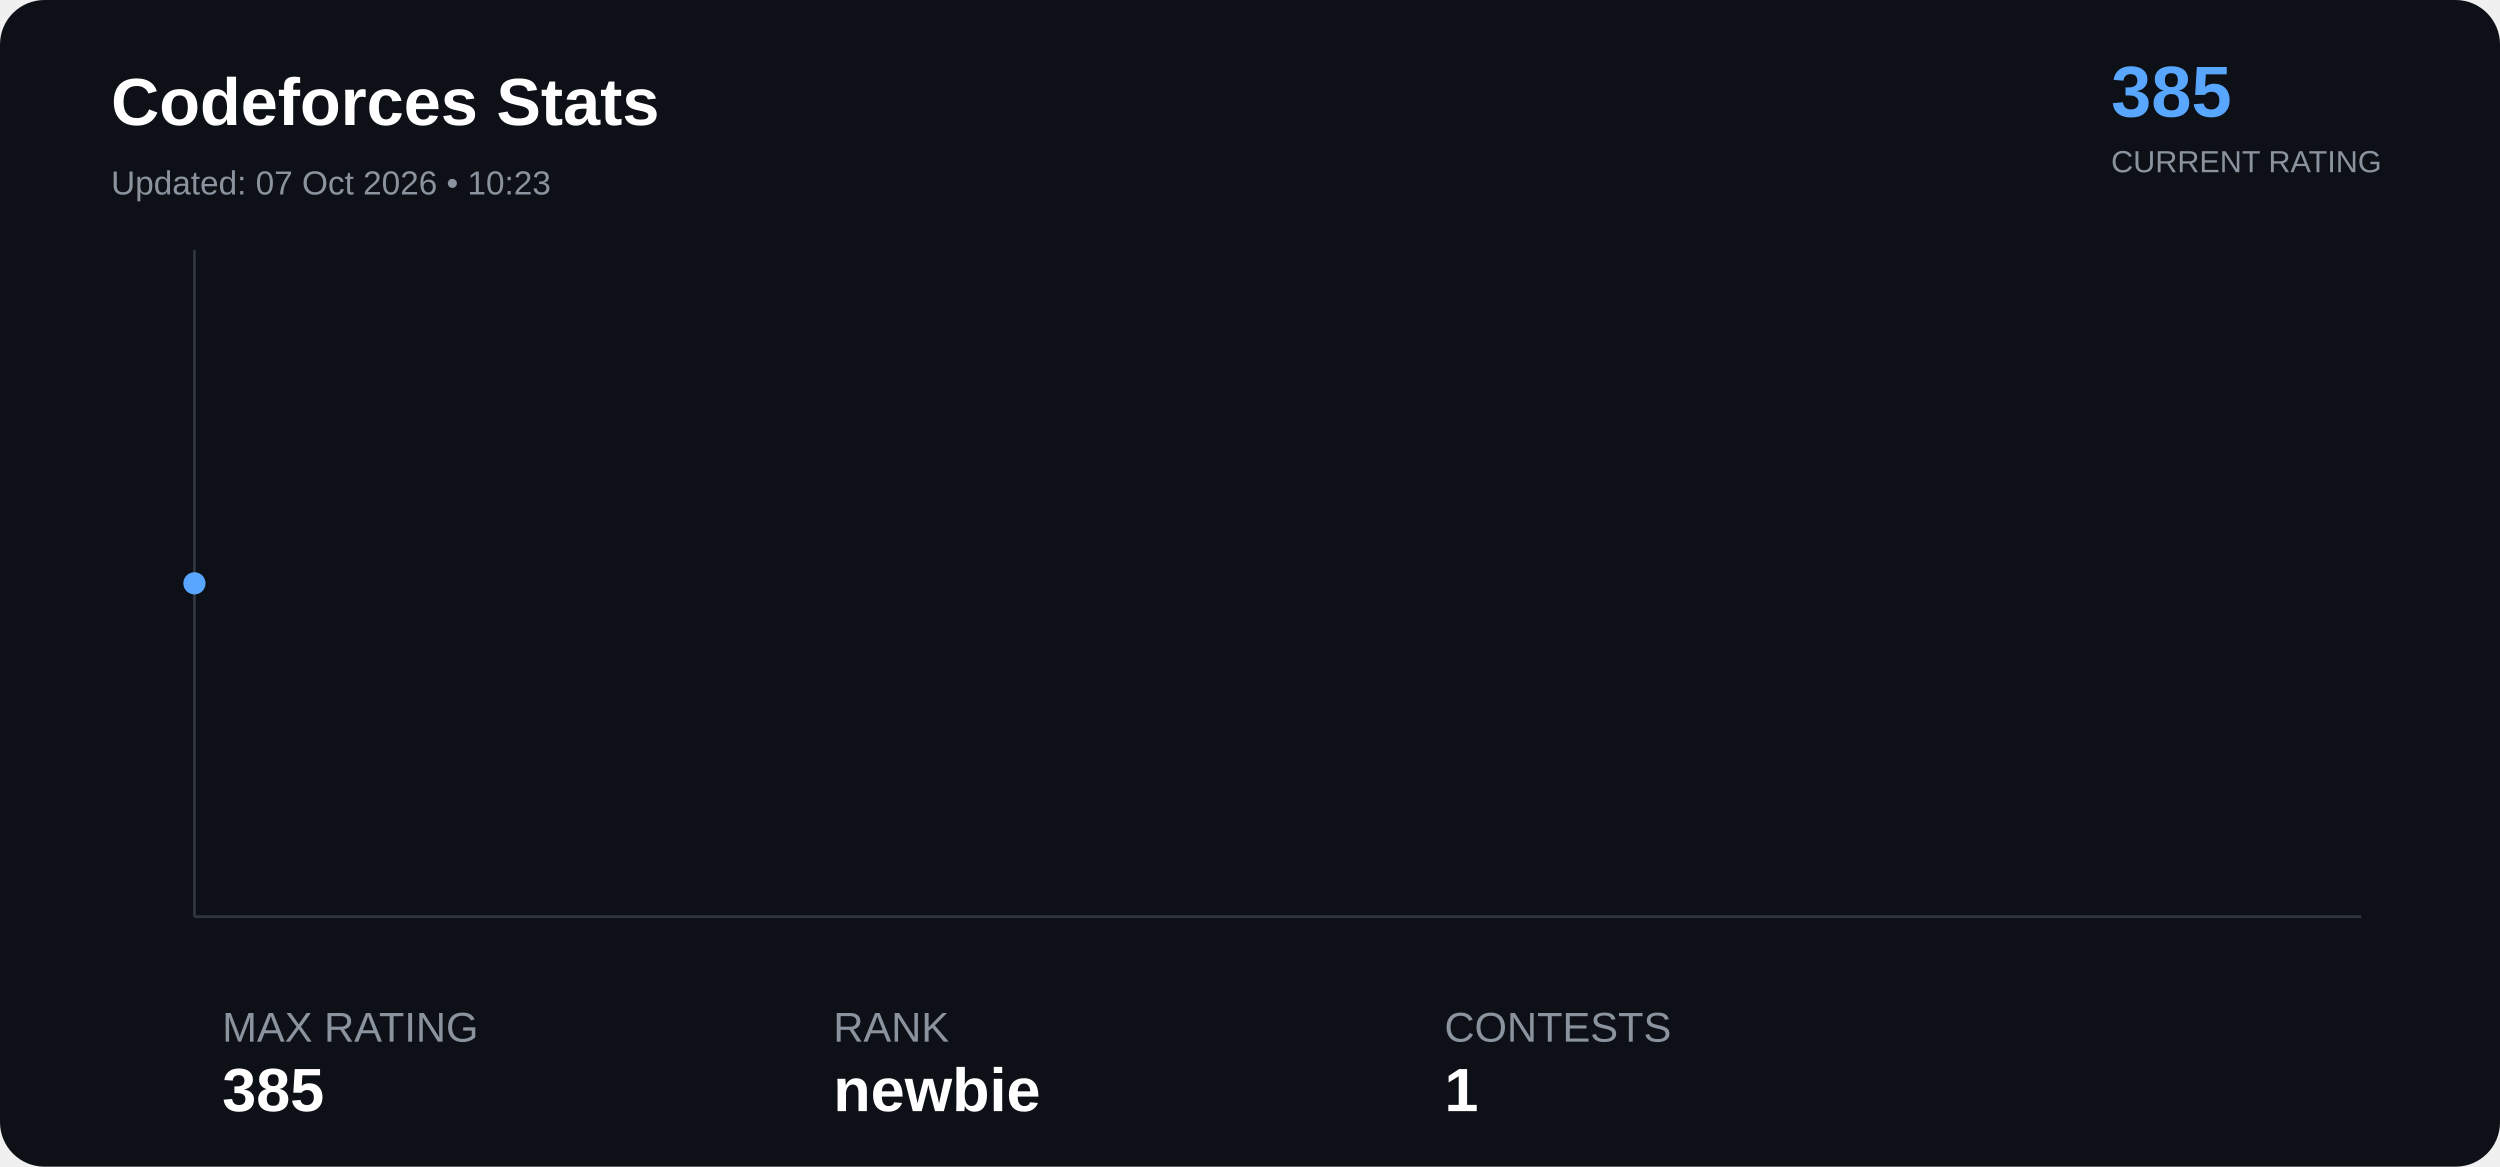
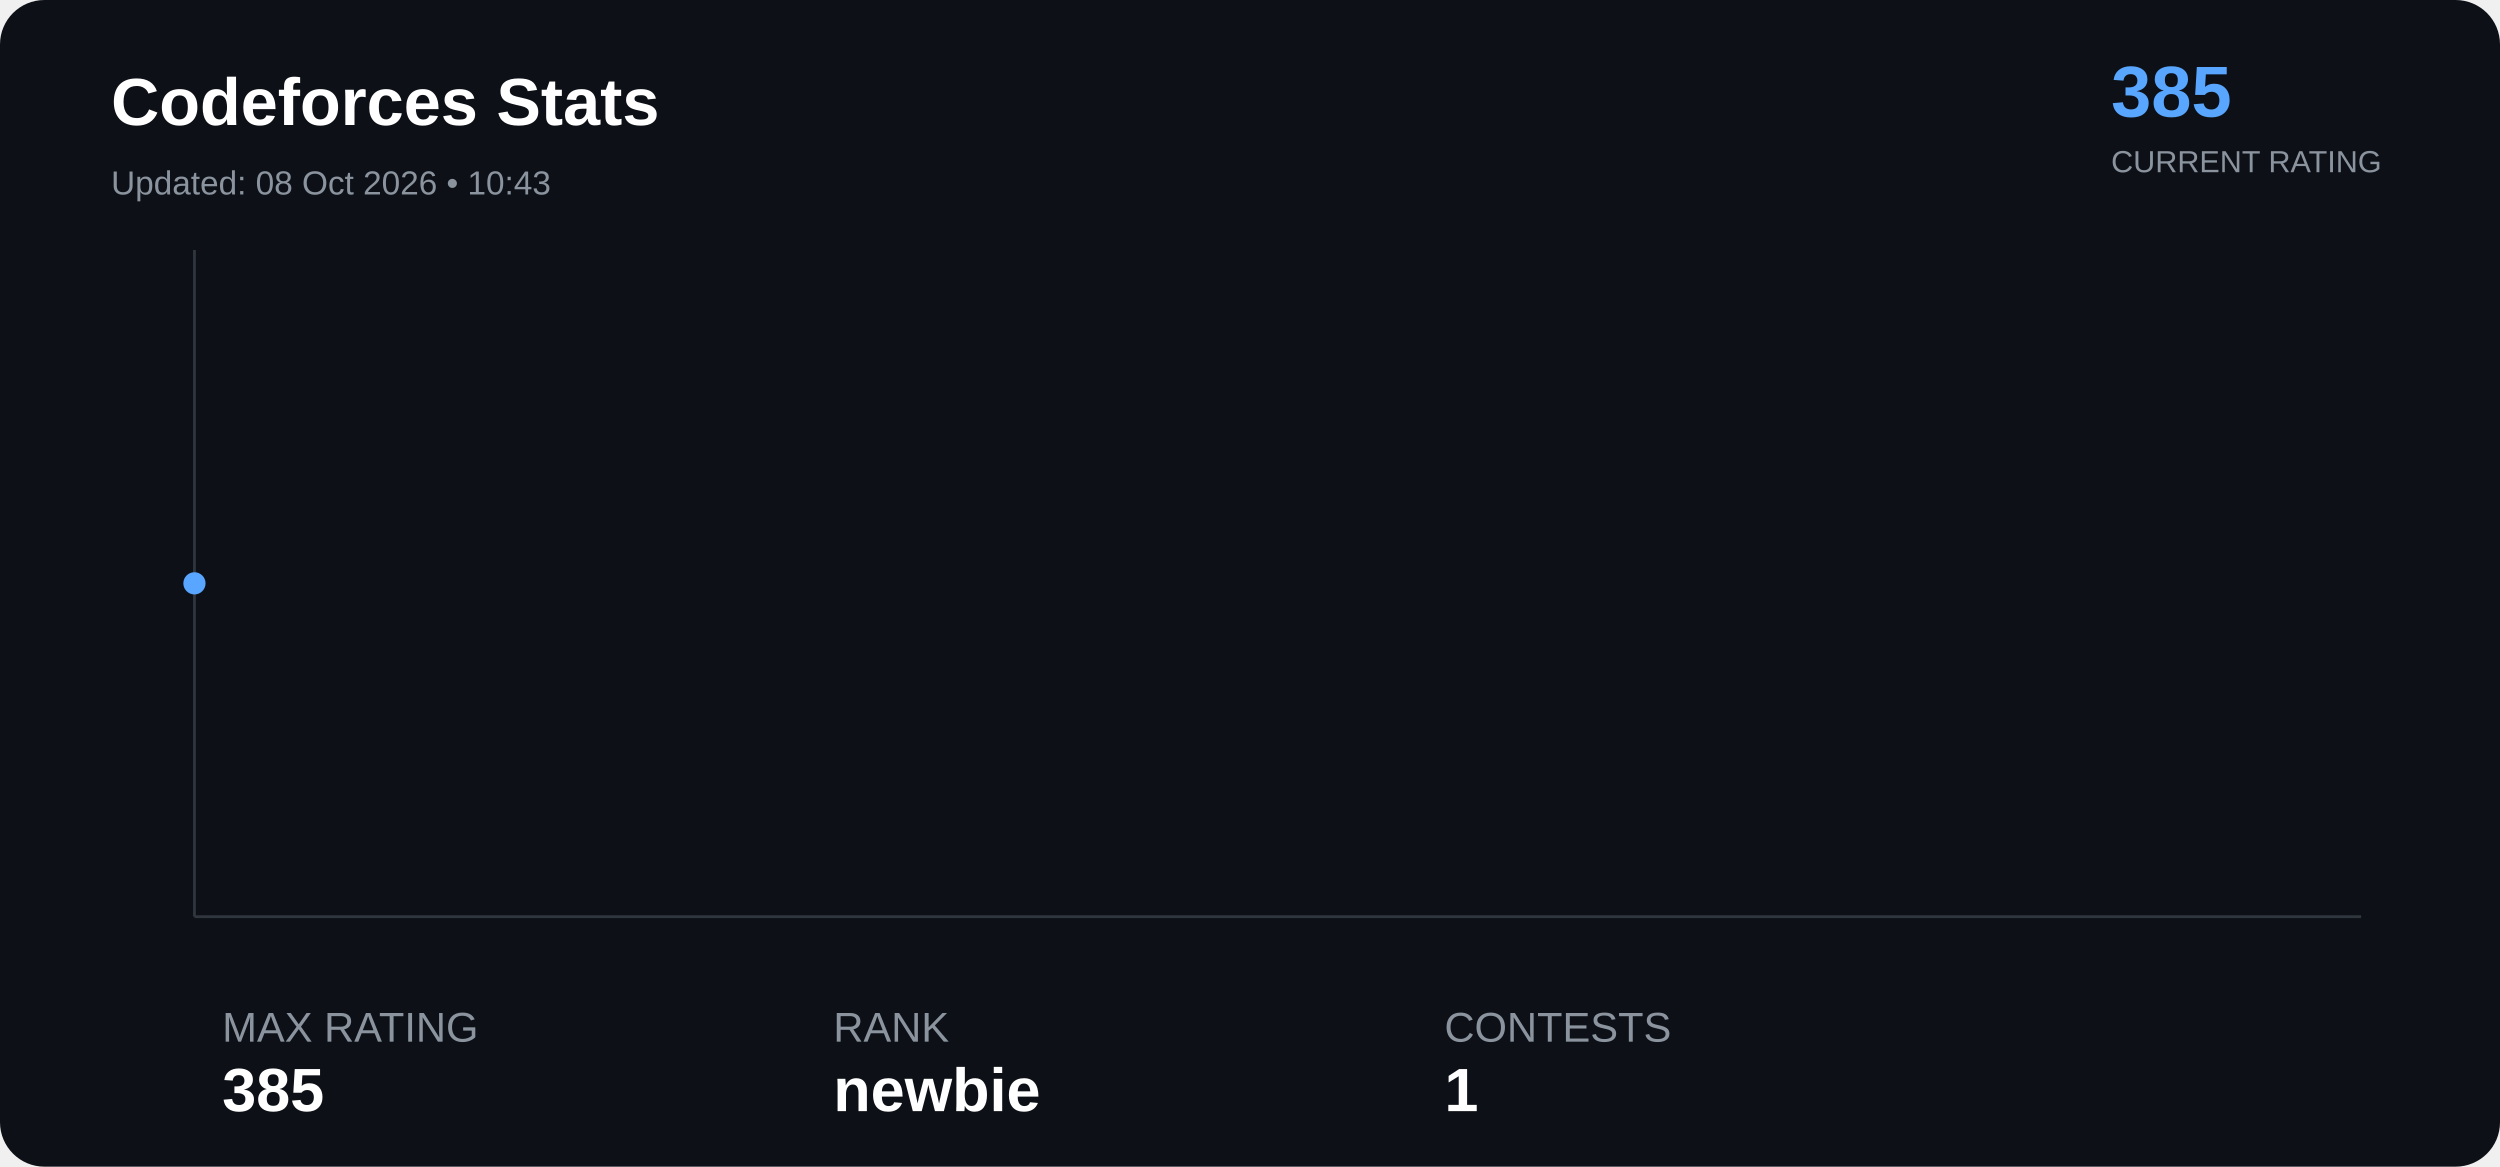
<svg xmlns="http://www.w3.org/2000/svg" width="900" height="420" viewBox="0 0 900 420">
  <rect width="100%" height="100%" rx="16" fill="#0d1117" />
  <text x="40" y="45" font-family="Arial" font-size="24" font-weight="bold" fill="#ffffff">

Codeforces Stats

</text>
  <text x="40" y="70" font-family="Arial" font-size="12" fill="#8b949e">

- Updated: 07 Oct 2026 • 10:23
+ Updated: 08 Oct 2026 • 10:43

</text>
  <text x="760" y="42" font-family="Arial" font-size="26" font-weight="bold" fill="#58a6ff">

385

</text>
  <text x="760" y="62" font-family="Arial" font-size="11" fill="#8b949e">

CURRENT RATING

</text>
  <line x1="70" y1="330" x2="850" y2="330" stroke="#30363d" />
  <line x1="70" y1="90" x2="70" y2="330" stroke="#30363d" />
  <polyline points="70.0,210.0" fill="none" stroke="#58a6ff" stroke-width="3" stroke-linejoin="round" stroke-linecap="round" />
  <circle cx="70.0" cy="210.0" r="4" fill="#58a6ff">
</circle>
  <text x="80" y="375" font-family="Arial" font-size="15" fill="#8b949e">

MAX RATING

</text>
  <text x="80" y="400" font-family="Arial" font-size="22" font-weight="bold" fill="#ffffff">

385

</text>
  <text x="300" y="375" font-family="Arial" font-size="15" fill="#8b949e">

RANK

</text>
  <text x="300" y="400" font-family="Arial" font-size="22" font-weight="bold" fill="#ffffff">

newbie

</text>
  <text x="520" y="375" font-family="Arial" font-size="15" fill="#8b949e">

CONTESTS

</text>
  <text x="520" y="400" font-family="Arial" font-size="22" font-weight="bold" fill="#ffffff">

1

</text>
</svg>
